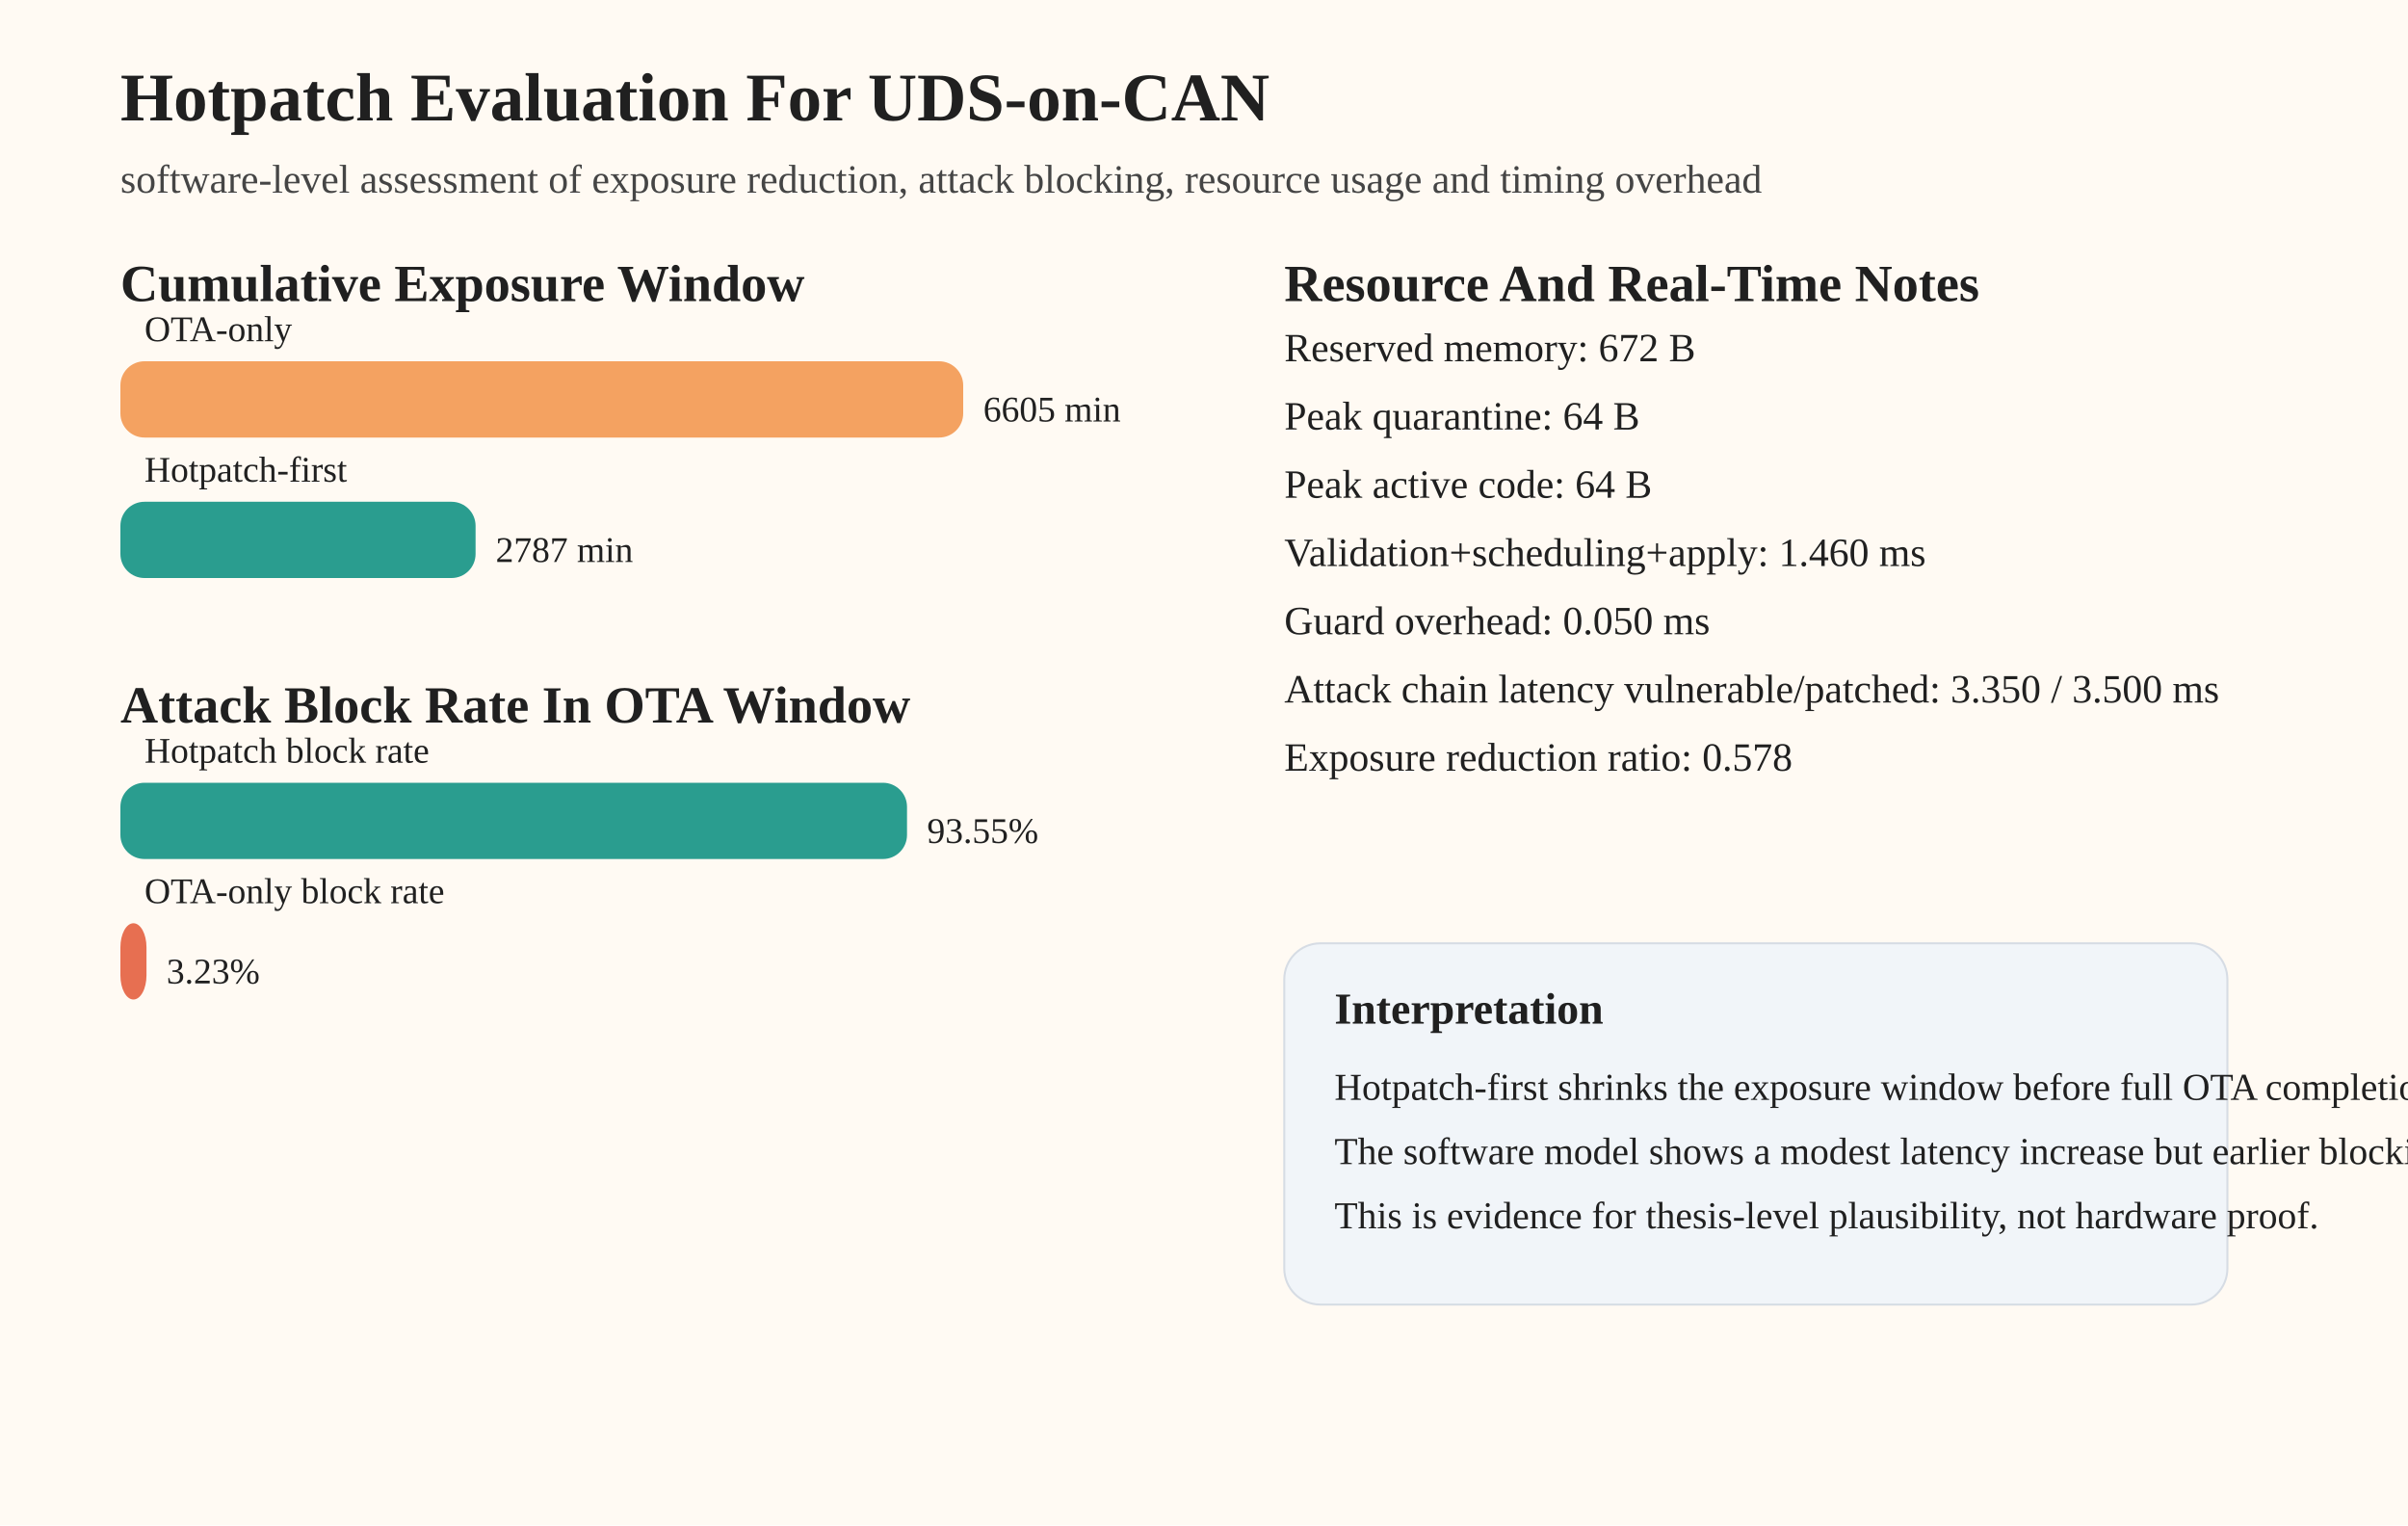
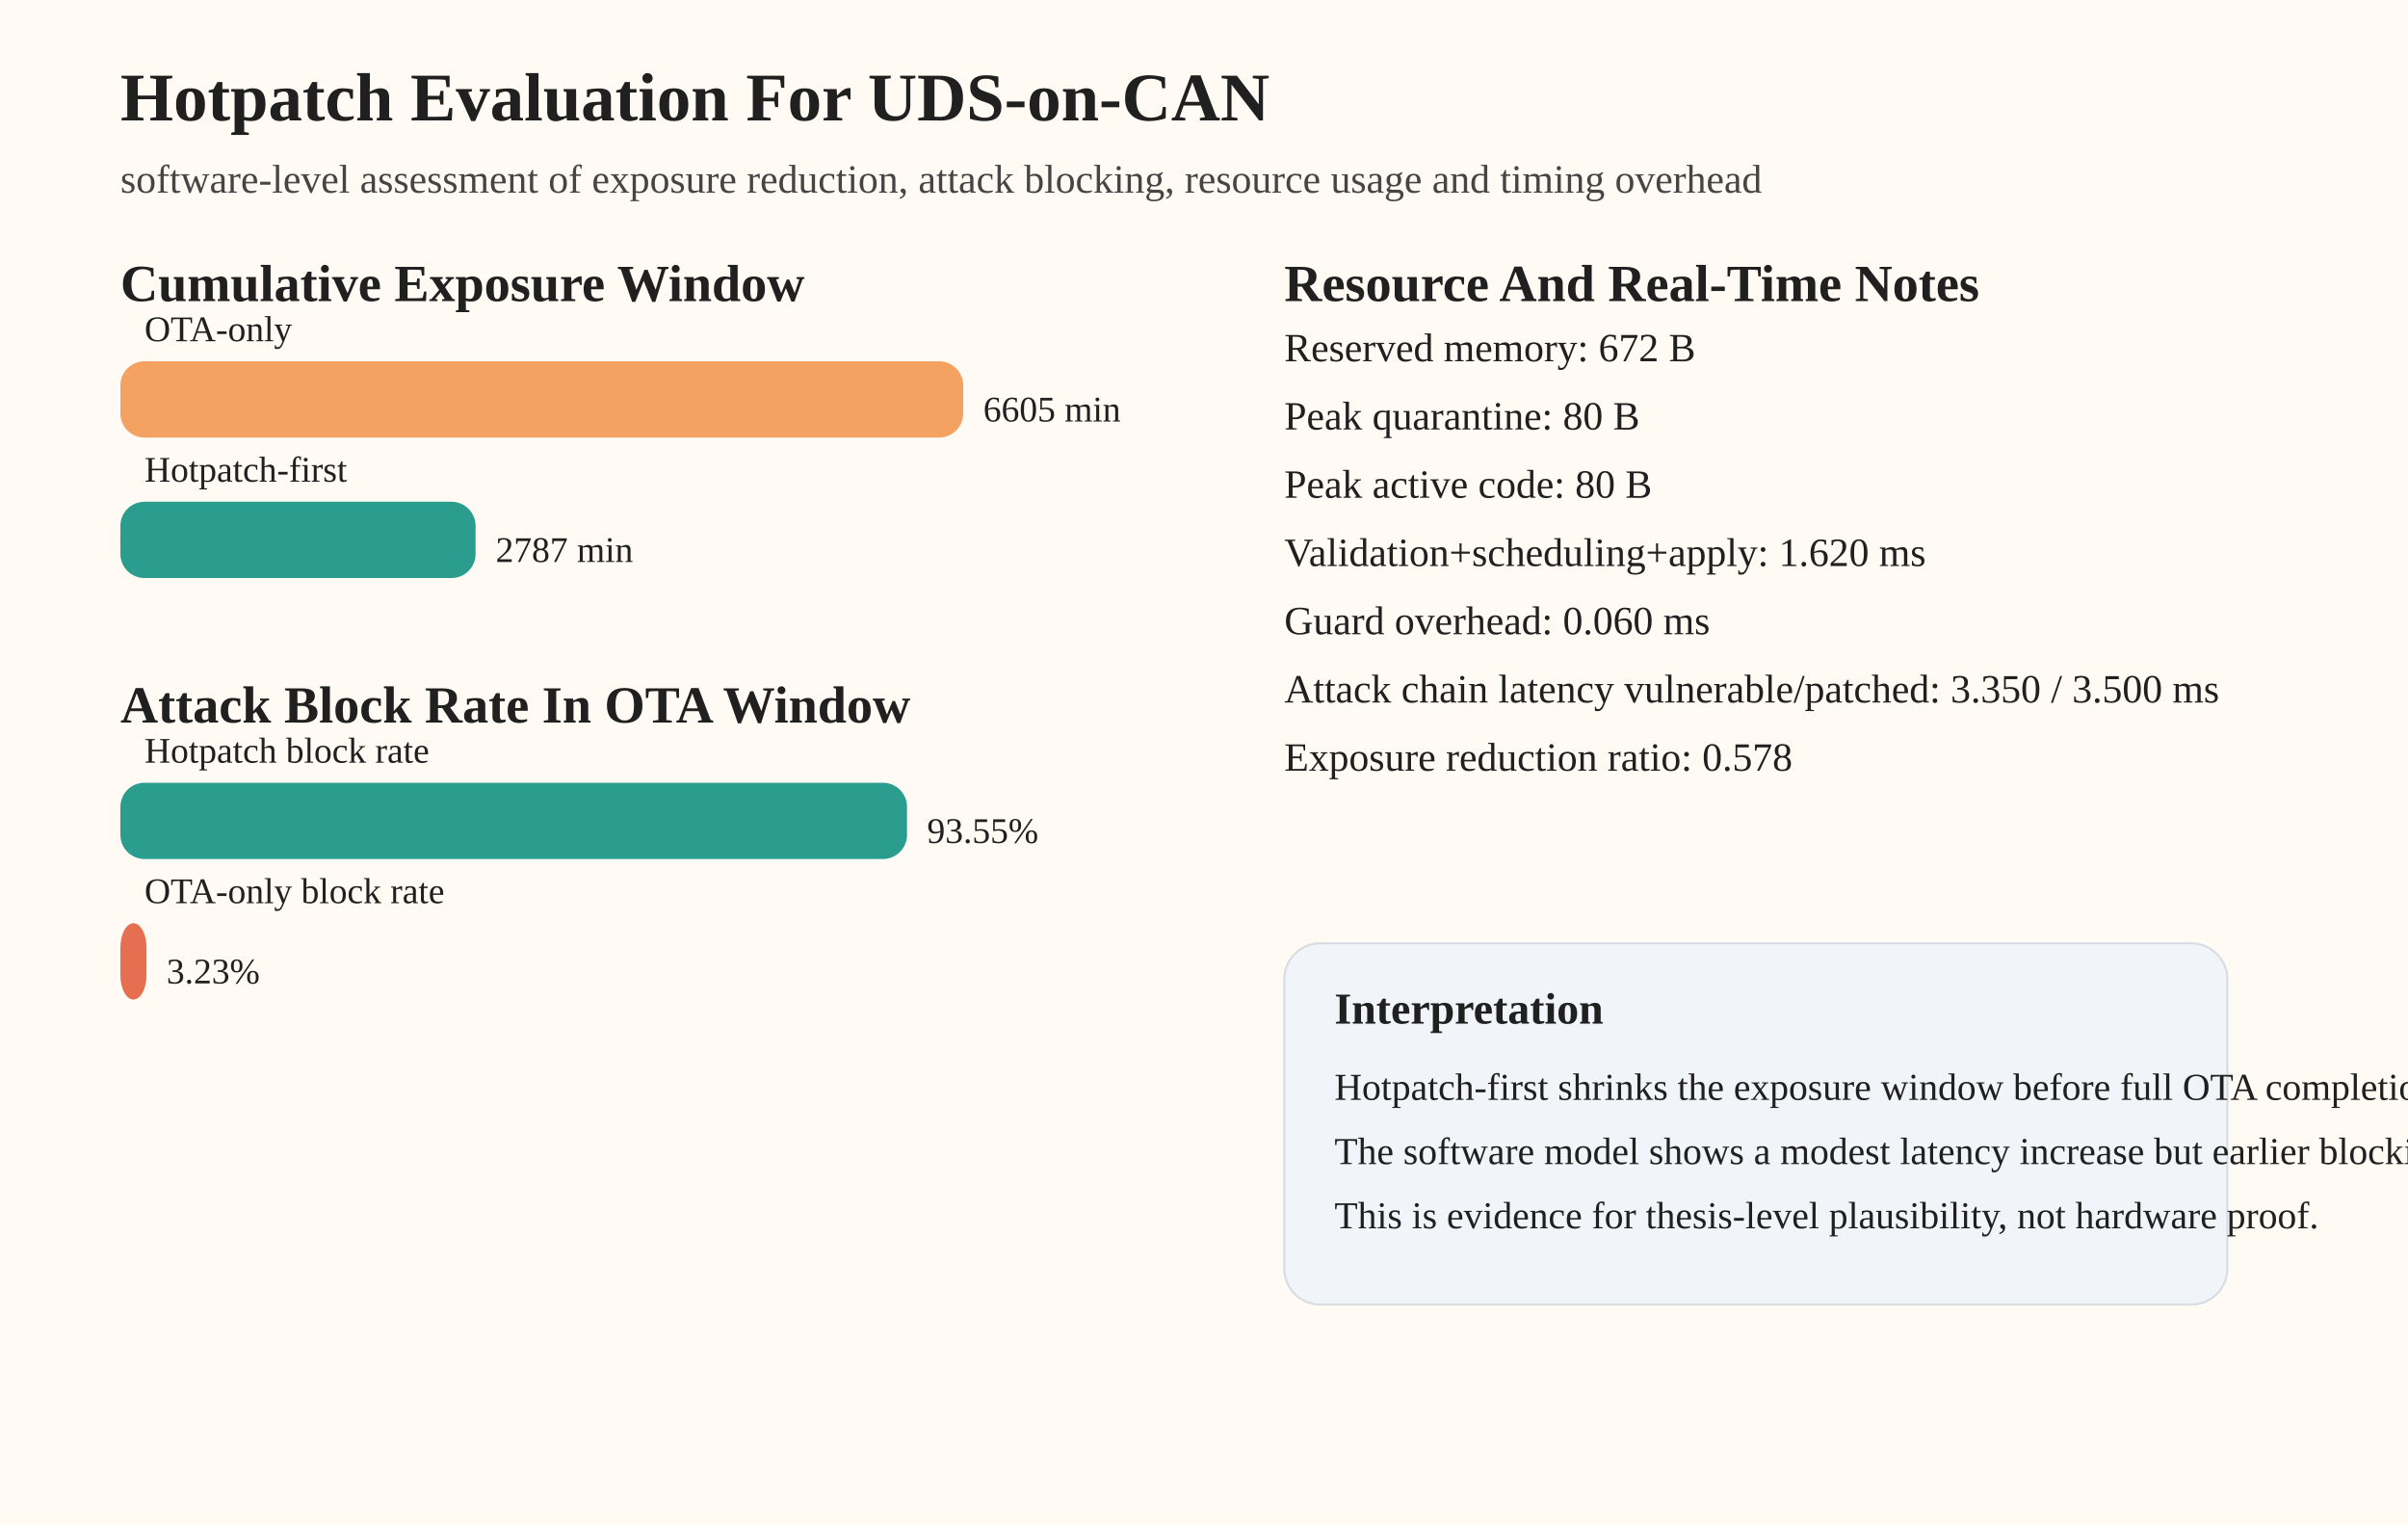
<svg xmlns="http://www.w3.org/2000/svg" width="1200" height="760" viewBox="0 0 1200 760">
  <rect width="1200" height="760" fill="#fffaf3" />
  <text x="60" y="60" font-size="34" font-weight="700" fill="#202020">Hotpatch Evaluation For UDS-on-CAN</text>
  <text x="60" y="96" font-size="20" fill="#454545">software-level assessment of exposure reduction, attack blocking, resource usage and timing overhead</text>
  <text x="60" y="150" font-size="26" font-weight="700" fill="#202020">Cumulative Exposure Window</text>
  <rect x="60" y="180" width="420" height="38" rx="12" fill="#f4a261" />
  <text x="72" y="170" font-size="18" fill="#202020">OTA-only</text>
  <text x="490" y="210" font-size="18" fill="#202020">6605 min</text>
  <rect x="60" y="250" width="177" height="38" rx="12" fill="#2a9d8f" />
  <text x="72" y="240" font-size="18" fill="#202020">Hotpatch-first</text>
  <text x="247" y="280" font-size="18" fill="#202020">2787 min</text>
  <text x="60" y="360" font-size="26" font-weight="700" fill="#202020">Attack Block Rate In OTA Window</text>
  <rect x="60" y="390" width="392" height="38" rx="12" fill="#2a9d8f" />
  <text x="72" y="380" font-size="18" fill="#202020">Hotpatch block rate</text>
  <text x="462" y="420" font-size="18" fill="#202020">93.55%</text>
  <rect x="60" y="460" width="13" height="38" rx="12" fill="#e76f51" />
  <text x="72" y="450" font-size="18" fill="#202020">OTA-only block rate</text>
  <text x="83" y="490" font-size="18" fill="#202020">3.23%</text>
  <text x="640" y="150" font-size="26" font-weight="700" fill="#202020">Resource And Real-Time Notes</text>
  <text x="640" y="180" font-size="20" fill="#202020">Reserved memory: 672 B</text>
-   <text x="640" y="214" font-size="20" fill="#202020">Peak quarantine: 64 B</text>
-   <text x="640" y="248" font-size="20" fill="#202020">Peak active code: 64 B</text>
-   <text x="640" y="282" font-size="20" fill="#202020">Validation+scheduling+apply: 1.460 ms</text>
-   <text x="640" y="316" font-size="20" fill="#202020">Guard overhead: 0.050 ms</text>
+   <text x="640" y="214" font-size="20" fill="#202020">Peak quarantine: 80 B</text>
+   <text x="640" y="248" font-size="20" fill="#202020">Peak active code: 80 B</text>
+   <text x="640" y="282" font-size="20" fill="#202020">Validation+scheduling+apply: 1.620 ms</text>
+   <text x="640" y="316" font-size="20" fill="#202020">Guard overhead: 0.060 ms</text>
  <text x="640" y="350" font-size="20" fill="#202020">Attack chain latency vulnerable/patched: 3.350 / 3.500 ms</text>
  <text x="640" y="384" font-size="20" fill="#202020">Exposure reduction ratio: 0.578</text>
  <rect x="640" y="470" width="470" height="180" rx="18" fill="#f1f5f9" stroke="#d6dce4" />
  <text x="665" y="510" font-size="22" font-weight="700" fill="#202020">Interpretation</text>
  <text x="665" y="548" font-size="19" fill="#202020">Hotpatch-first shrinks the exposure window before full OTA completion.</text>
  <text x="665" y="580" font-size="19" fill="#202020">The software model shows a modest latency increase but earlier blocking.</text>
  <text x="665" y="612" font-size="19" fill="#202020">This is evidence for thesis-level plausibility, not hardware proof.</text>
</svg>
